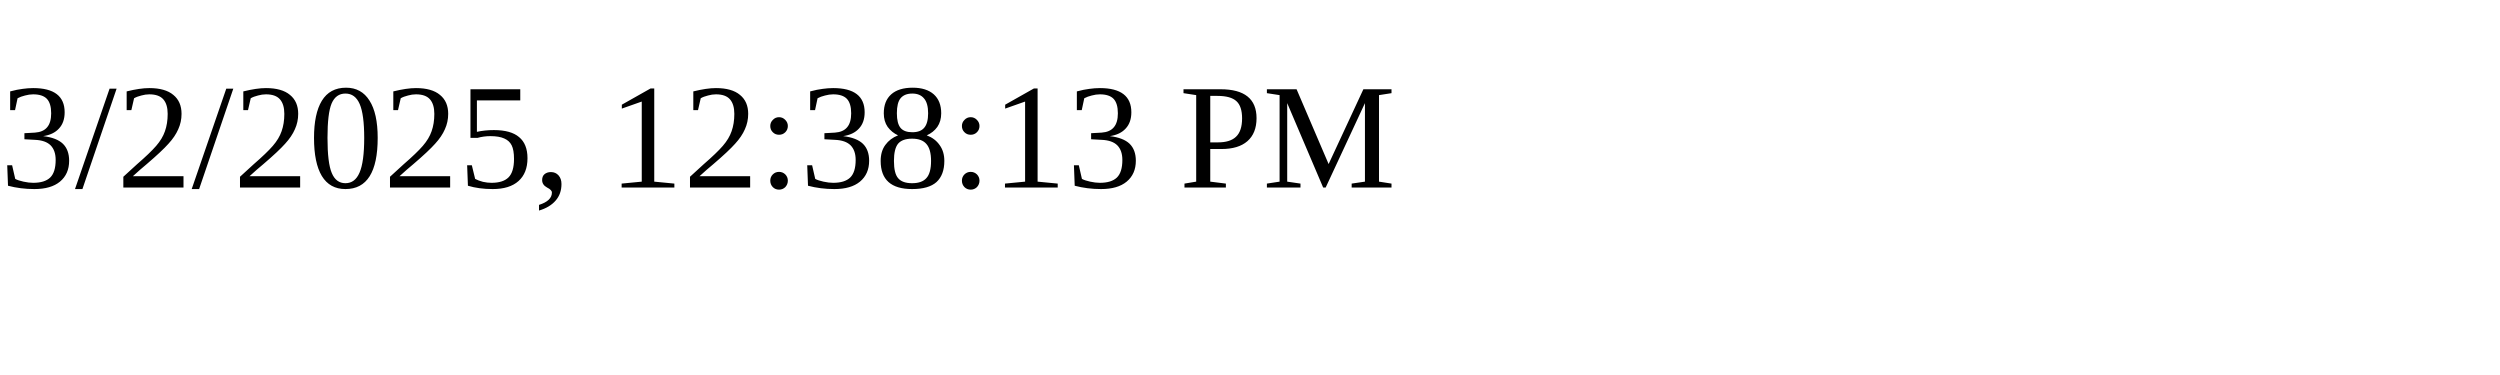
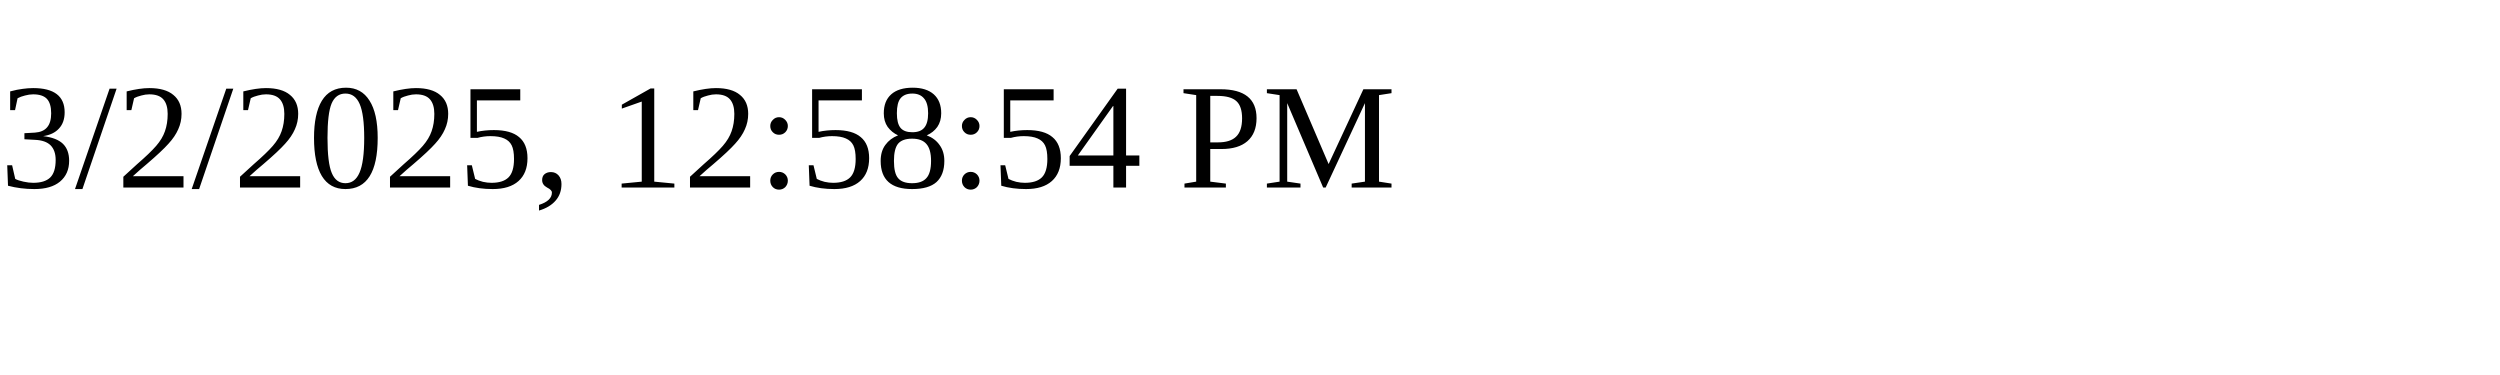
<svg xmlns="http://www.w3.org/2000/svg" height="30" width="200">
-   <text x="0" y="15">3/2/2025, 12:38:13 PM</text>
+   <text x="0" y="15">3/2/2025, 12:58:54 PM</text>
</svg>
